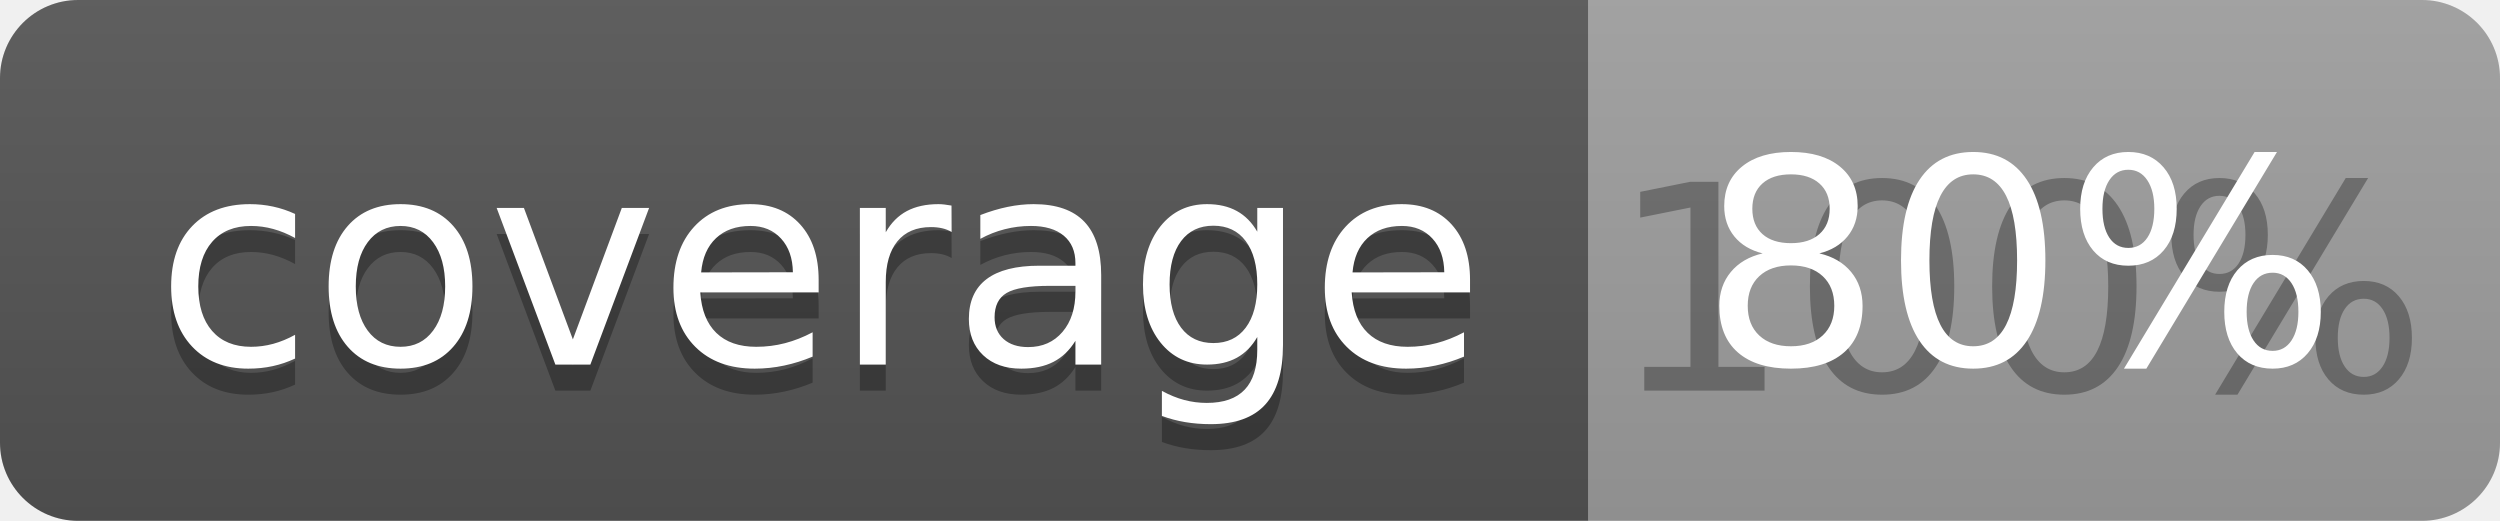
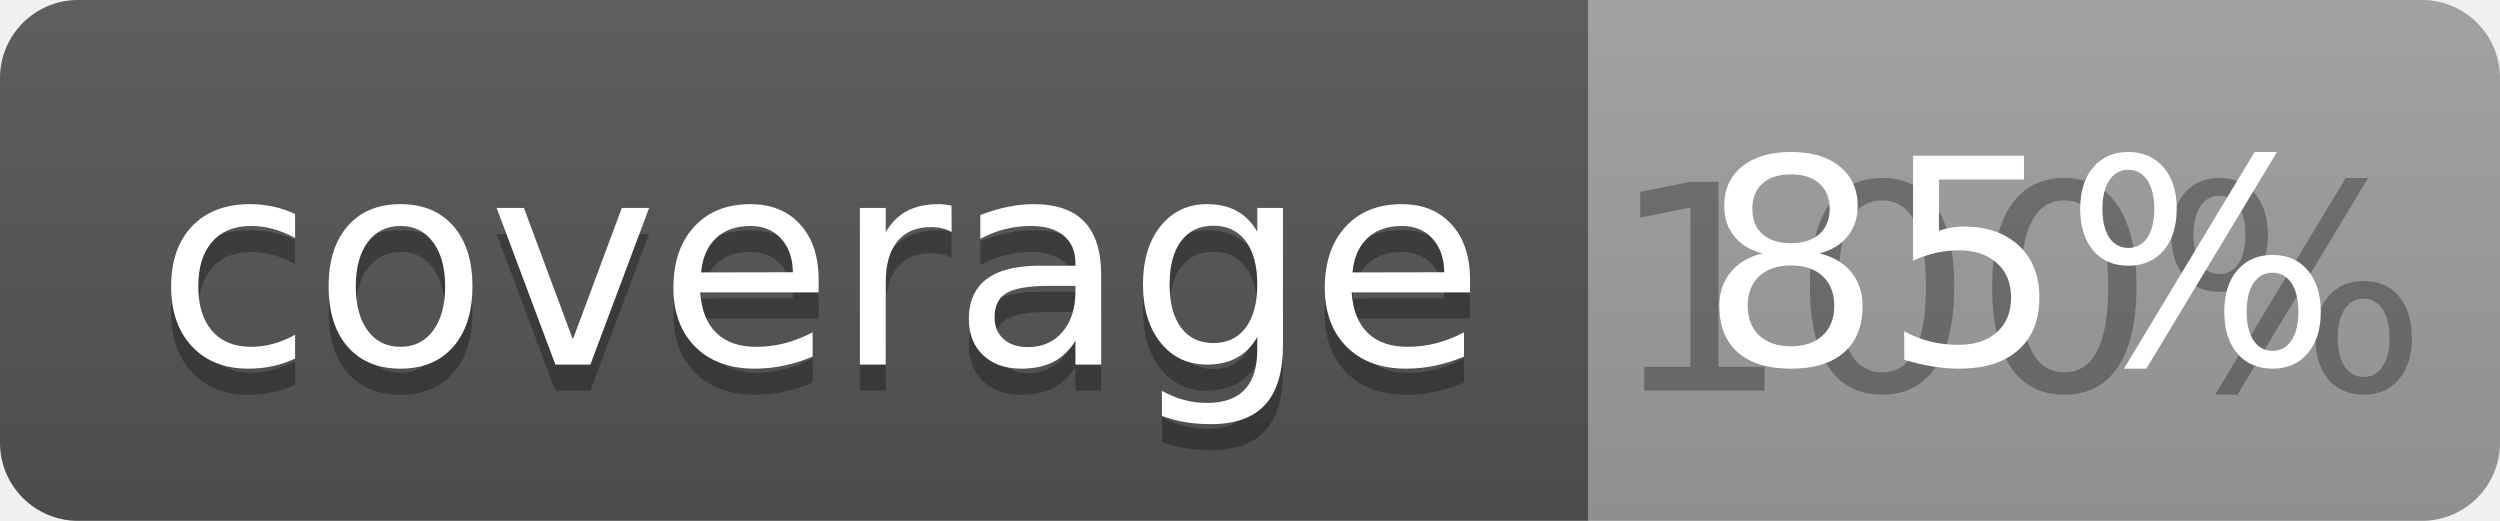
<svg xmlns="http://www.w3.org/2000/svg" width="96" height="20">
  <linearGradient id="b" x2="0" y2="100%">
    <stop offset="0" stop-color="#bbb" stop-opacity=".1" />
    <stop offset="1" stop-opacity=".1" />
  </linearGradient>
  <clipPath id="a">
    <rect width="96" height="20" rx="3" fill="#fff" />
  </clipPath>
  <g clip-path="url(#a)">
    <path fill="#555" d="M0 0h61v20H0z" />
    <path fill="#9F9F9F" d="M61 0h35v20H61z" />
    <path fill="url(#b)" d="M0 0h96v20H0z" />
  </g>
  <g fill="#fff" text-anchor="middle" font-family="DejaVu Sans,Verdana,Geneva,sans-serif" font-size="110">
    <text x="315" y="150" fill="#010101" fill-opacity=".3" transform="scale(.1)" textLength="510">coverage</text>
    <text x="315" y="140" transform="scale(.1)" textLength="510">coverage</text>
    <text x="775" y="150" fill="#010101" fill-opacity=".3" transform="scale(.1)" textLength="250">100%</text>
-     <text x="775" y="140" transform="scale(.1)" textLength="250">80%</text>
+     <text x="775" y="140" transform="scale(.1)" textLength="250">85%</text>
  </g>
</svg>
